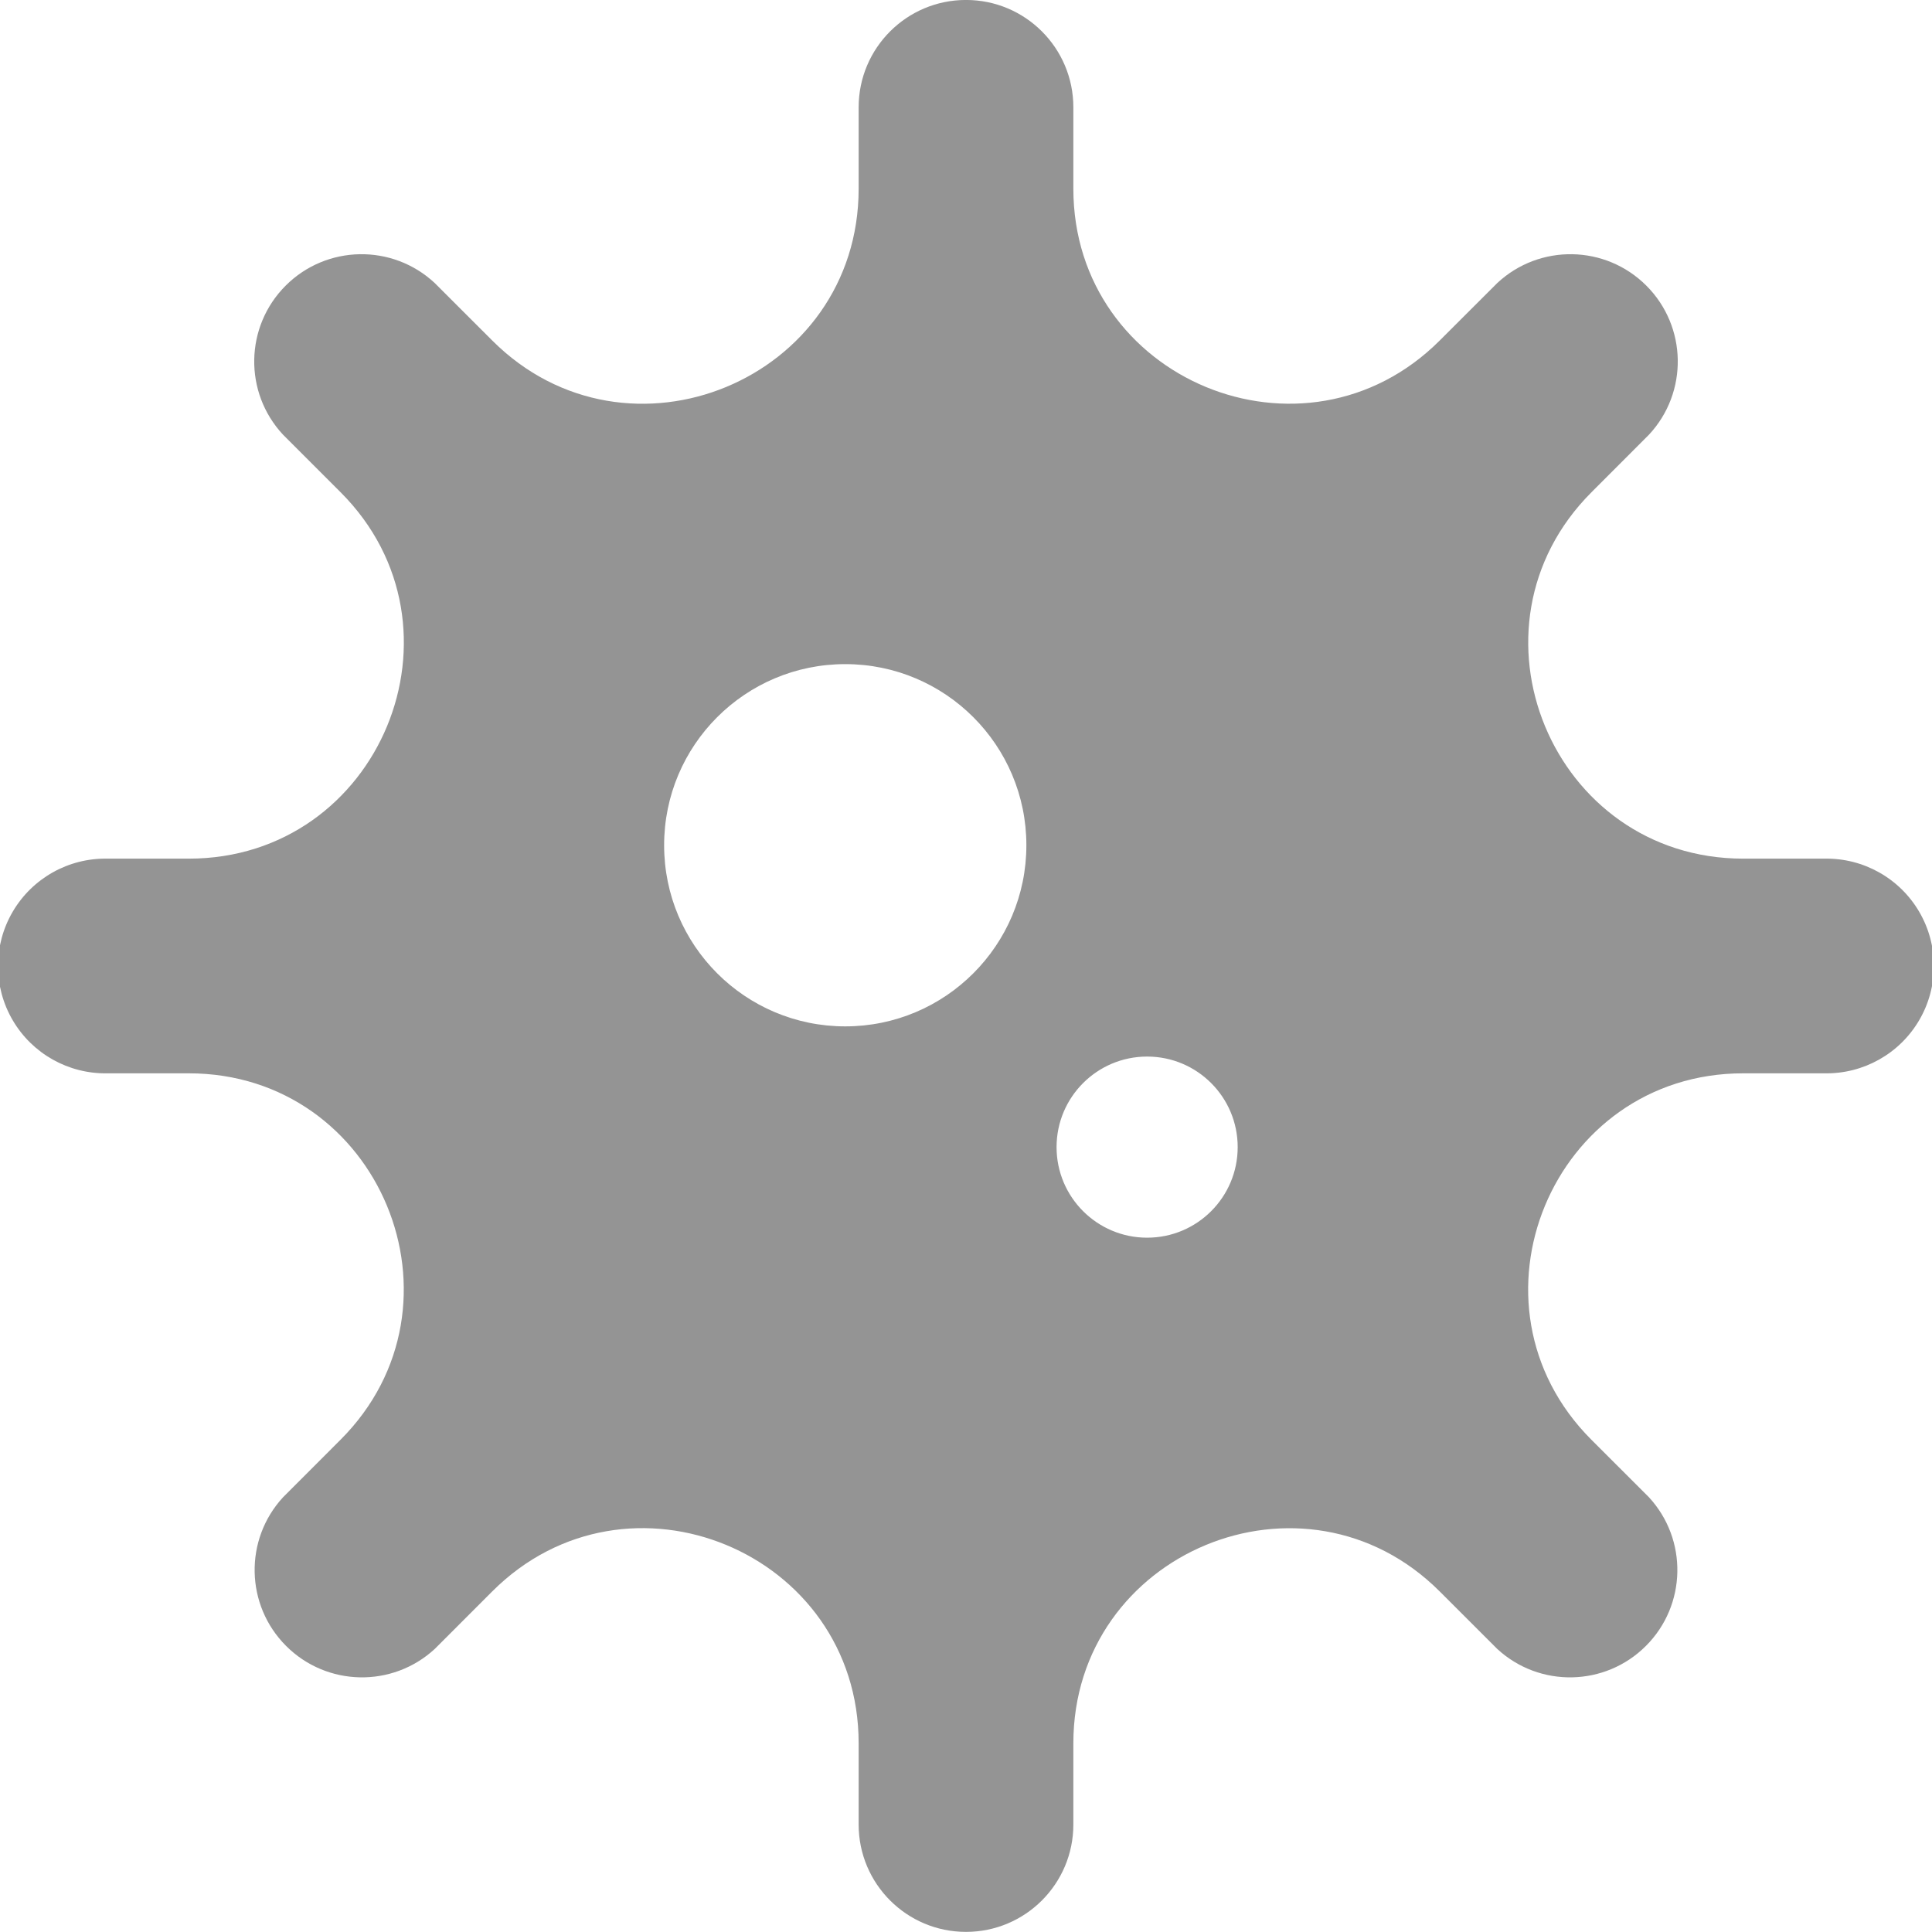
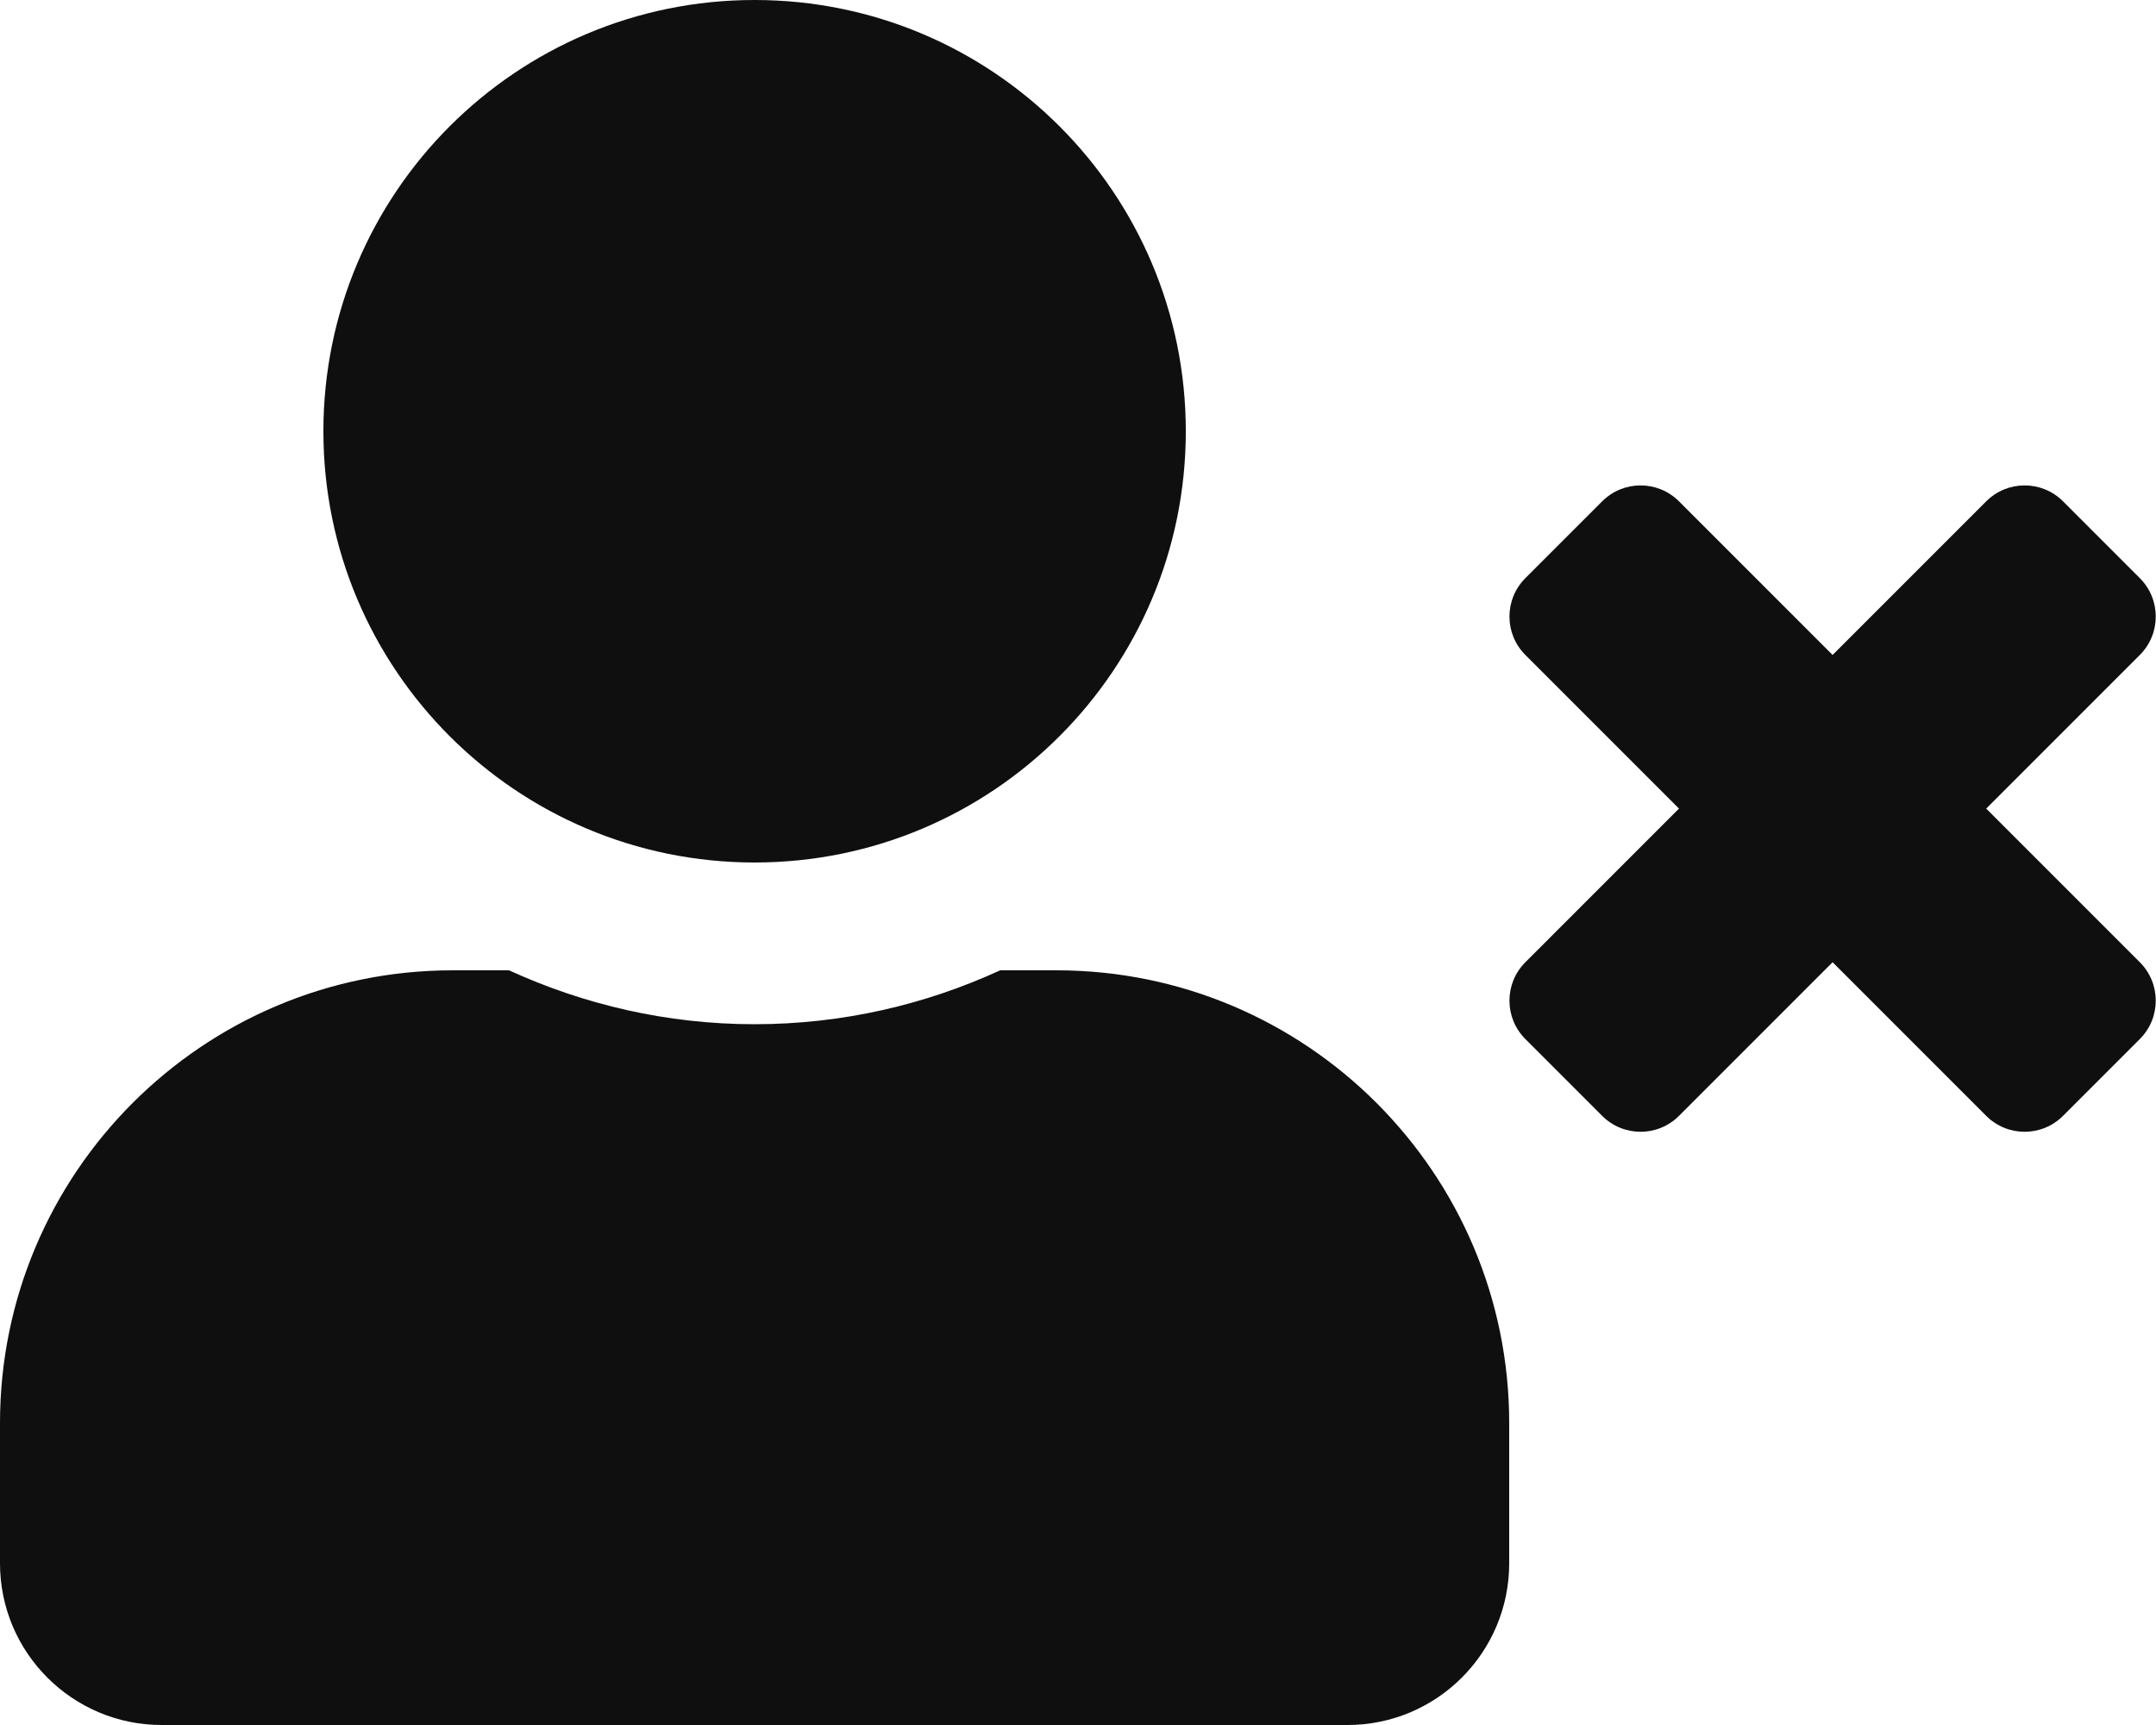
- <svg xmlns="http://www.w3.org/2000/svg" style="fill:#949494;" viewBox="0 0 512 512">
-   <path d="M483.55,227.55H462c-50.68,0-76.07-61.27-40.23-97.11L437,115.19A28.44,28.44,0,0,0,396.8,75L381.56,90.22c-35.84,35.83-97.11,10.45-97.11-40.23V28.44a28.45,28.45,0,0,0-56.9,0V50c0,50.68-61.27,76.06-97.11,40.23L115.2,75A28.44,28.44,0,0,0,75,115.19l15.25,15.25c35.84,35.84,10.45,97.11-40.23,97.11H28.45a28.45,28.45,0,1,0,0,56.89H50c50.68,0,76.07,61.28,40.23,97.12L75,396.8A28.45,28.45,0,0,0,115.2,437l15.24-15.25c35.84-35.84,97.11-10.45,97.11,40.23v21.54a28.45,28.45,0,0,0,56.9,0V462c0-50.68,61.27-76.07,97.11-40.23L396.8,437A28.45,28.45,0,0,0,437,396.8l-15.25-15.24c-35.84-35.84-10.45-97.12,40.23-97.12h21.54a28.45,28.45,0,1,0,0-56.89ZM224,272a48,48,0,1,1,48-48A48,48,0,0,1,224,272Zm80,56a24,24,0,1,1,24-24A24,24,0,0,1,304,328Z" />
+ <svg xmlns="http://www.w3.org/2000/svg" style="fill:#0f0f0f;" viewBox="0 0 640 512">
+   <path d="M589.6 240l45.6-45.6c6.3-6.3 6.3-16.5 0-22.8l-22.8-22.8c-6.3-6.3-16.5-6.3-22.8 0L544 194.4l-45.6-45.6c-6.3-6.3-16.5-6.3-22.8 0l-22.8 22.8c-6.3 6.3-6.3 16.5 0 22.8l45.6 45.6-45.6 45.6c-6.3 6.3-6.3 16.5 0 22.8l22.8 22.8c6.3 6.3 16.5 6.3 22.8 0l45.6-45.6 45.6 45.6c6.3 6.3 16.5 6.3 22.8 0l22.8-22.8c6.3-6.3 6.3-16.5 0-22.8L589.6 240zM224 256c70.7 0 128-57.3 128-128S294.7 0 224 0 96 57.3 96 128s57.3 128 128 128zm89.6 32h-16.7c-22.2 10.2-46.9 16-72.9 16s-50.6-5.8-72.9-16h-16.7C60.2 288 0 348.2 0 422.4V464c0 26.5 21.5 48 48 48h352c26.5 0 48-21.5 48-48v-41.6c0-74.2-60.2-134.4-134.4-134.4z" />
</svg>
